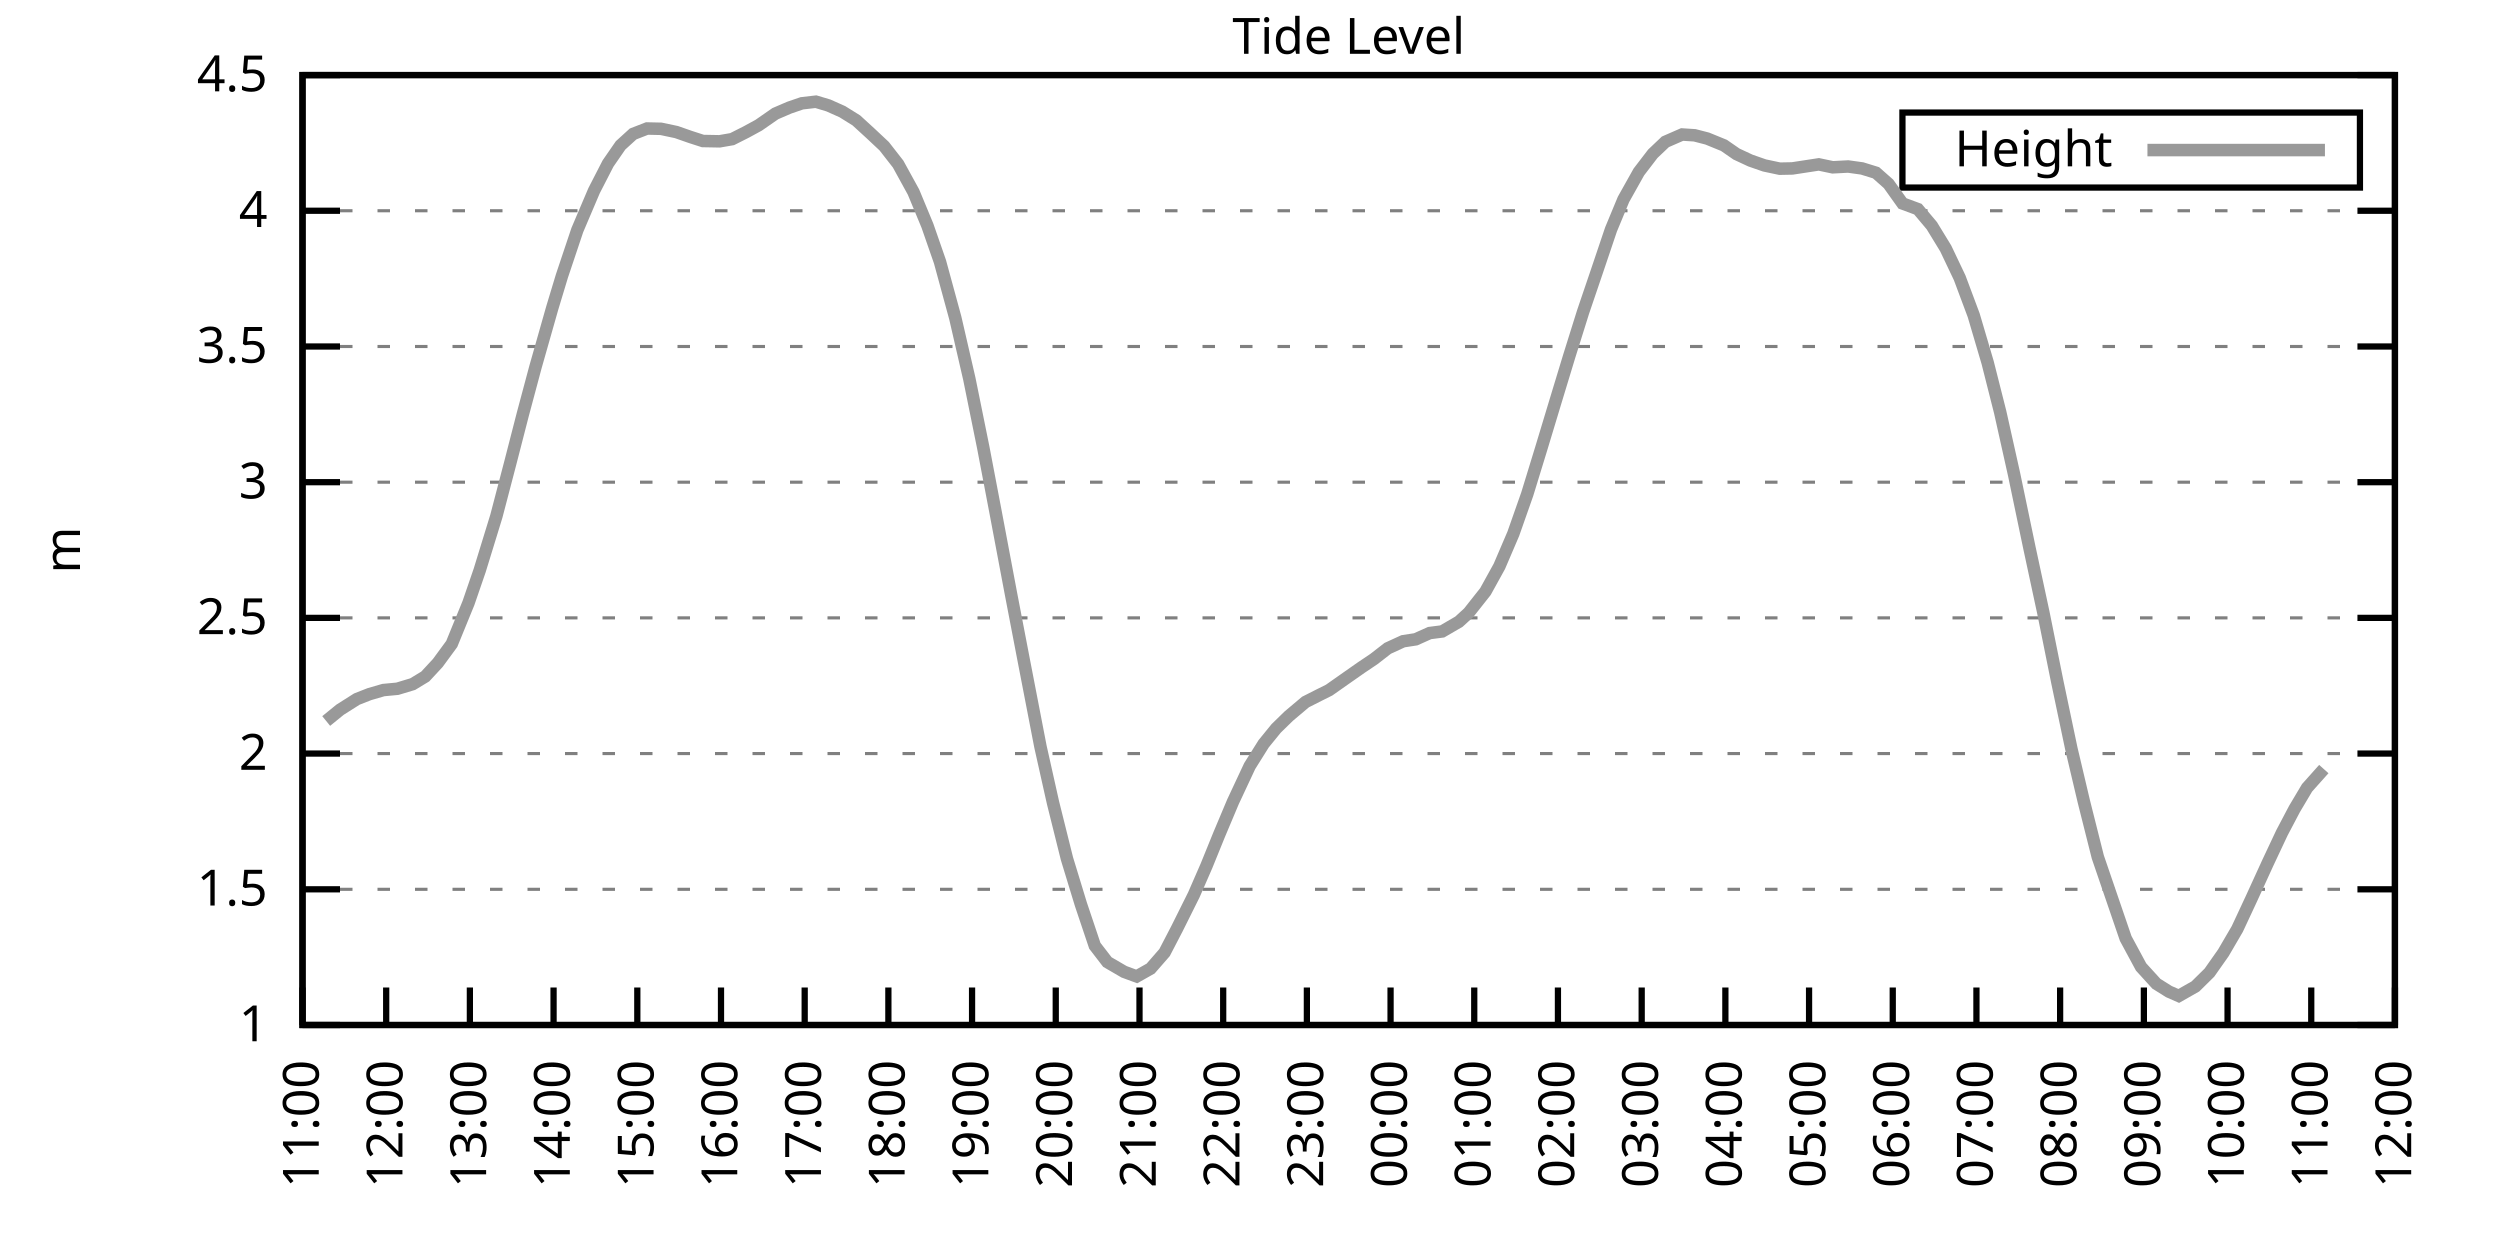
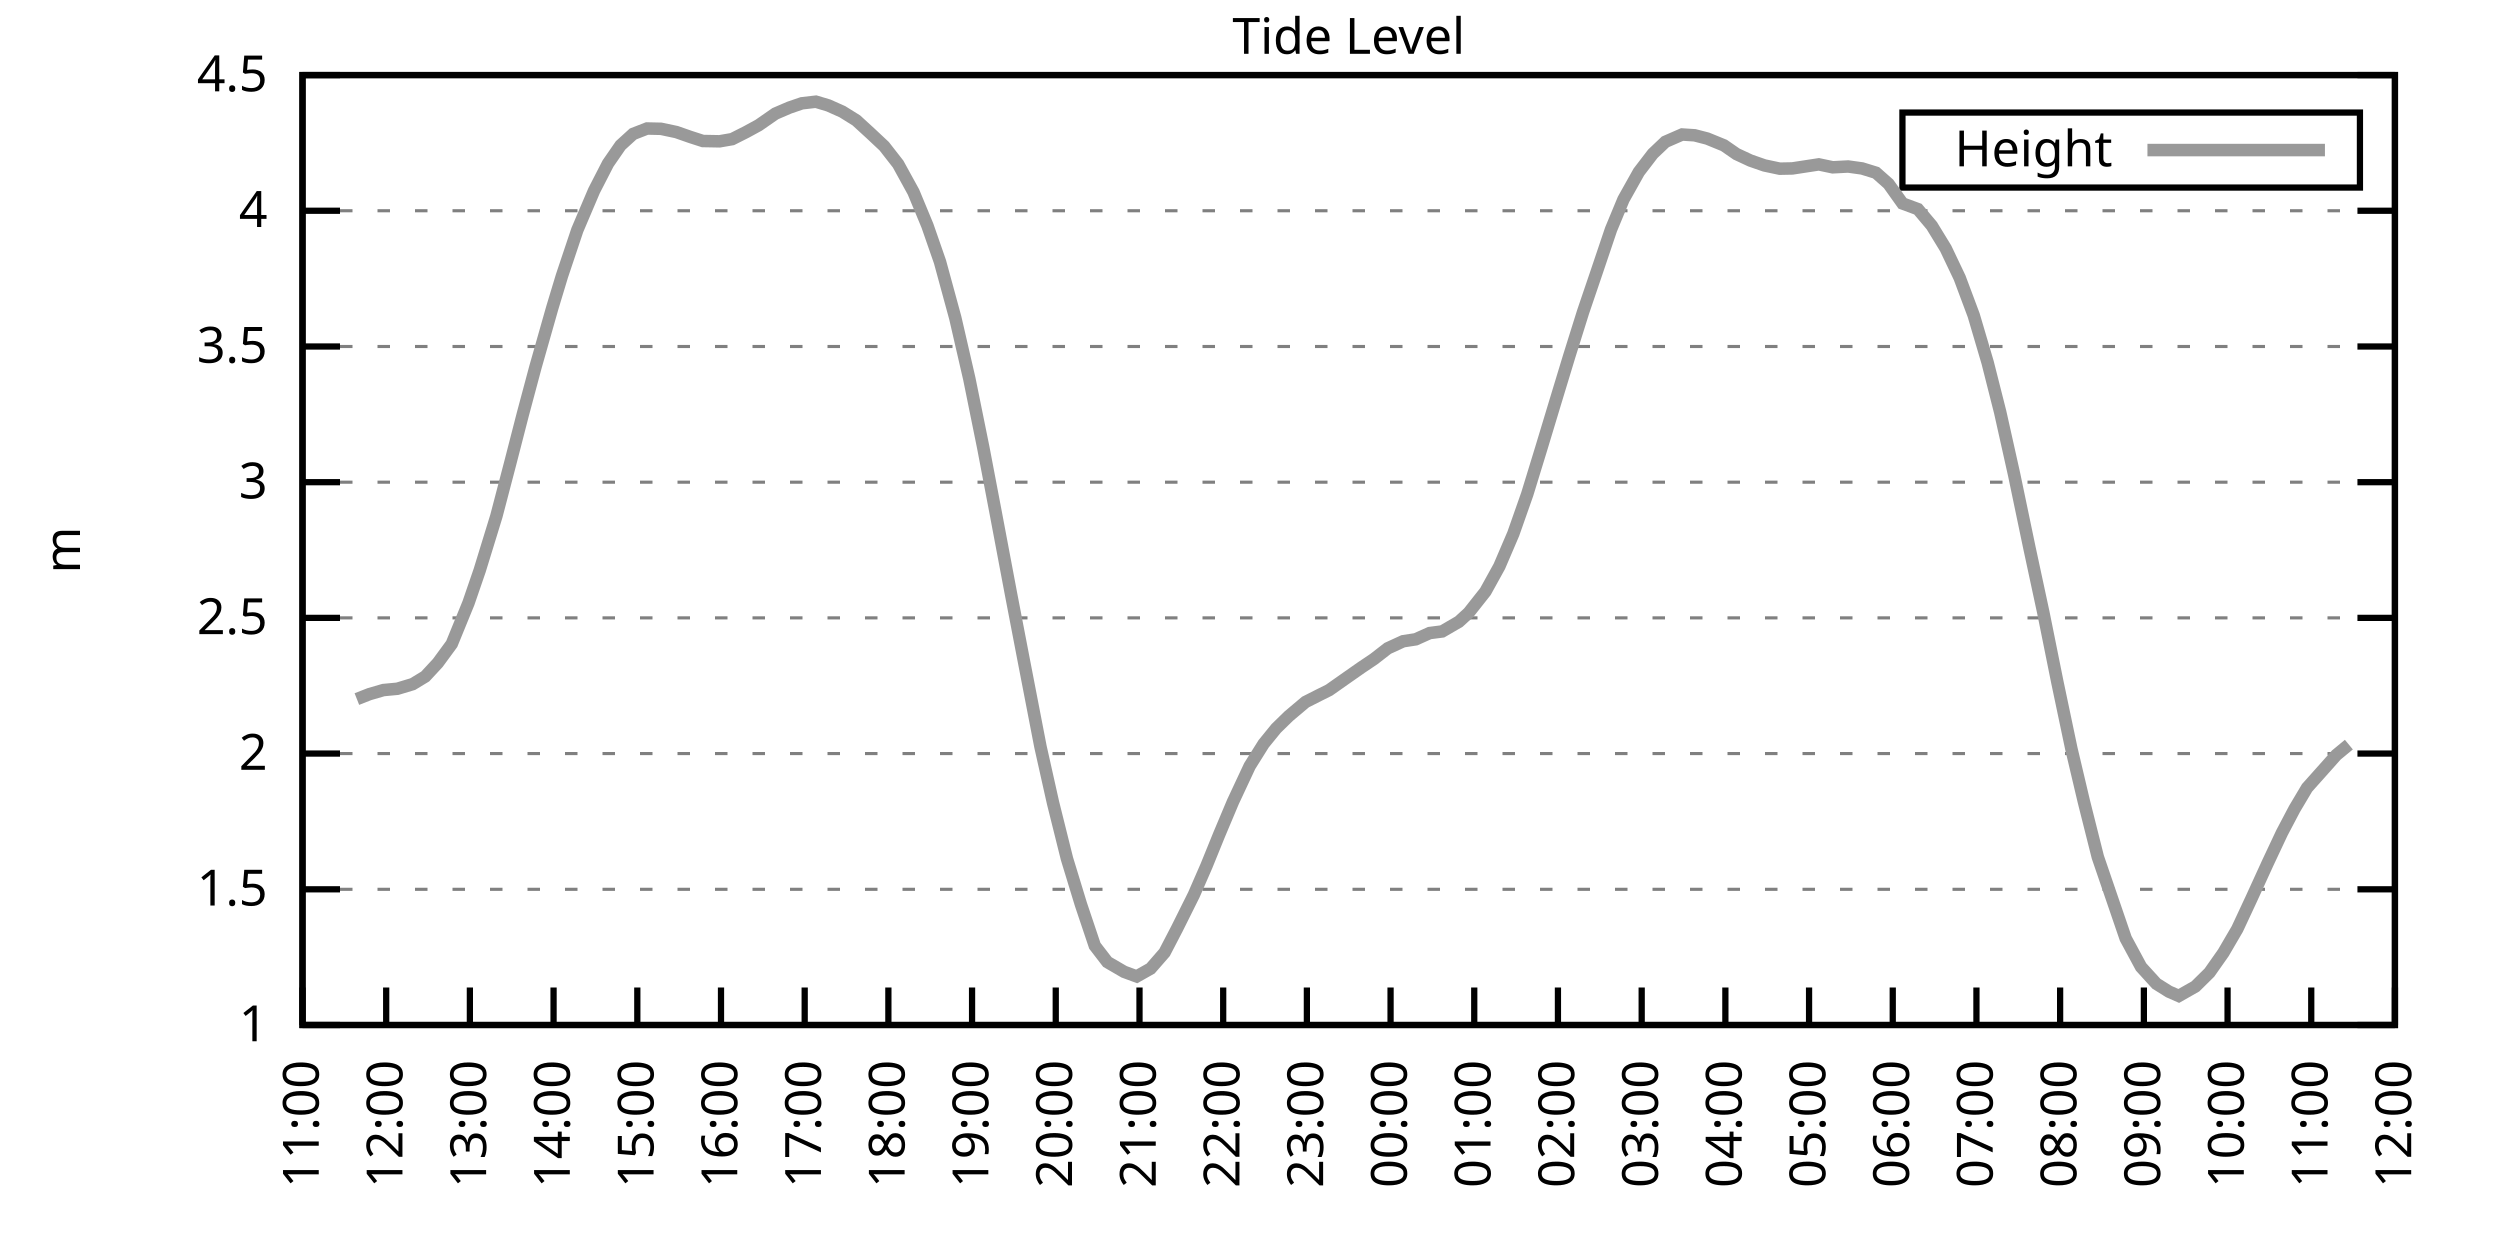
<svg xmlns="http://www.w3.org/2000/svg" xmlns:xlink="http://www.w3.org/1999/xlink" width="400" height="200" viewBox="0 0 400 200">
  <g id="gnuplot_canvas">
    <rect x="0" y="0" width="400" height="200" fill="none" />
    <defs>
      <circle id="gpDot" r="0.5" stroke-width="0.5" stroke="currentColor" />
      <path id="gpPt0" stroke-width="0.333" stroke="currentColor" d="M-1,0 h2 M0,-1 v2" />
      <path id="gpPt1" stroke-width="0.333" stroke="currentColor" d="M-1,-1 L1,1 M1,-1 L-1,1" />
      <path id="gpPt2" stroke-width="0.333" stroke="currentColor" d="M-1,0 L1,0 M0,-1 L0,1 M-1,-1 L1,1 M-1,1 L1,-1" />
      <rect id="gpPt3" stroke-width="0.333" stroke="currentColor" x="-1" y="-1" width="2" height="2" />
      <rect id="gpPt4" stroke-width="0.333" stroke="currentColor" fill="currentColor" x="-1" y="-1" width="2" height="2" />
      <circle id="gpPt5" stroke-width="0.333" stroke="currentColor" cx="0" cy="0" r="1" />
      <use xlink:href="#gpPt5" id="gpPt6" fill="currentColor" stroke="none" />
      <path id="gpPt7" stroke-width="0.333" stroke="currentColor" d="M0,-1.33 L-1.33,0.67 L1.33,0.67 z" />
      <use xlink:href="#gpPt7" id="gpPt8" fill="currentColor" stroke="none" />
      <use xlink:href="#gpPt7" id="gpPt9" stroke="currentColor" transform="rotate(180)" />
      <use xlink:href="#gpPt9" id="gpPt10" fill="currentColor" stroke="none" />
      <use xlink:href="#gpPt3" id="gpPt11" stroke="currentColor" transform="rotate(45)" />
      <use xlink:href="#gpPt11" id="gpPt12" fill="currentColor" stroke="none" />
      <path id="gpPt13" stroke-width="0.333" stroke="currentColor" d="M0,1.330 L1.265,0.411 L0.782,-1.067 L-0.782,-1.076 L-1.265,0.411 z" />
      <use xlink:href="#gpPt13" id="gpPt14" fill="currentColor" stroke="none" />
      <filter id="textbox" filterUnits="objectBoundingBox" x="0" y="0" height="1" width="1">
        <feFlood flood-color="white" flood-opacity="1" result="bgnd" />
        <feComposite in="SourceGraphic" in2="bgnd" operator="atop" />
      </filter>
      <filter id="greybox" filterUnits="objectBoundingBox" x="0" y="0" height="1" width="1">
        <feFlood flood-color="lightgrey" flood-opacity="1" result="grey" />
        <feComposite in="SourceGraphic" in2="grey" operator="atop" />
      </filter>
    </defs>
    <g fill="none" color="white" stroke="currentColor" stroke-width="1.00" stroke-linecap="butt" stroke-linejoin="miter">
</g>
    <g fill="none" color="black" stroke="currentColor" stroke-width="1.00" stroke-linecap="butt" stroke-linejoin="miter">
      <g stroke="none" shape-rendering="crispEdges">
        <polygon fill="rgb(255, 255, 255)" points="48.40,164.00 383.18,164.00 383.18,12.02 48.40,12.02 " />
      </g>
    </g>
    <g fill="none" color="black" stroke="currentColor" stroke-width="1.00" stroke-linecap="butt" stroke-linejoin="miter">
</g>
    <g fill="none" color="black" stroke="black" stroke-width="0.50" stroke-linecap="butt" stroke-linejoin="miter">
</g>
    <g fill="none" color="gray" stroke="currentColor" stroke-width="0.50" stroke-linecap="butt" stroke-linejoin="miter">
      <path stroke="gray" stroke-dasharray="2,4" class="gridline" d="M48.40,164.00 L383.19,164.00  " />
    </g>
    <g fill="none" color="gray" stroke="gray" stroke-width="1.00" stroke-linecap="butt" stroke-linejoin="miter">
</g>
    <g fill="none" color="black" stroke="currentColor" stroke-width="1.00" stroke-linecap="butt" stroke-linejoin="miter">
      <path stroke="black" d="M48.40,164.00 L54.40,164.00 M383.19,164.00 L377.19,164.00  " />
      <g transform="translate(42.80,166.60)" stroke="none" fill="black" font-family="Sans" font-size="8.00" text-anchor="end">
        <text>
          <tspan font-family="Sans"> 1</tspan>
        </text>
      </g>
    </g>
    <g fill="none" color="black" stroke="currentColor" stroke-width="1.00" stroke-linecap="butt" stroke-linejoin="miter">
</g>
    <g fill="none" color="black" stroke="black" stroke-width="0.50" stroke-linecap="butt" stroke-linejoin="miter">
</g>
    <g fill="none" color="gray" stroke="currentColor" stroke-width="0.50" stroke-linecap="butt" stroke-linejoin="miter">
      <path stroke="gray" stroke-dasharray="2,4" class="gridline" d="M48.40,142.29 L383.19,142.29  " />
    </g>
    <g fill="none" color="gray" stroke="gray" stroke-width="1.00" stroke-linecap="butt" stroke-linejoin="miter">
</g>
    <g fill="none" color="black" stroke="currentColor" stroke-width="1.00" stroke-linecap="butt" stroke-linejoin="miter">
      <path stroke="black" d="M48.40,142.29 L54.40,142.29 M383.19,142.29 L377.19,142.29  " />
      <g transform="translate(42.80,144.89)" stroke="none" fill="black" font-family="Sans" font-size="8.00" text-anchor="end">
        <text>
          <tspan font-family="Sans"> 1.5</tspan>
        </text>
      </g>
    </g>
    <g fill="none" color="black" stroke="currentColor" stroke-width="1.00" stroke-linecap="butt" stroke-linejoin="miter">
</g>
    <g fill="none" color="black" stroke="black" stroke-width="0.50" stroke-linecap="butt" stroke-linejoin="miter">
</g>
    <g fill="none" color="gray" stroke="currentColor" stroke-width="0.50" stroke-linecap="butt" stroke-linejoin="miter">
      <path stroke="gray" stroke-dasharray="2,4" class="gridline" d="M48.40,120.57 L383.19,120.57  " />
    </g>
    <g fill="none" color="gray" stroke="gray" stroke-width="1.00" stroke-linecap="butt" stroke-linejoin="miter">
</g>
    <g fill="none" color="black" stroke="currentColor" stroke-width="1.00" stroke-linecap="butt" stroke-linejoin="miter">
      <path stroke="black" d="M48.40,120.57 L54.40,120.57 M383.19,120.57 L377.19,120.57  " />
      <g transform="translate(42.80,123.17)" stroke="none" fill="black" font-family="Sans" font-size="8.00" text-anchor="end">
        <text>
          <tspan font-family="Sans"> 2</tspan>
        </text>
      </g>
    </g>
    <g fill="none" color="black" stroke="currentColor" stroke-width="1.00" stroke-linecap="butt" stroke-linejoin="miter">
</g>
    <g fill="none" color="black" stroke="black" stroke-width="0.50" stroke-linecap="butt" stroke-linejoin="miter">
</g>
    <g fill="none" color="gray" stroke="currentColor" stroke-width="0.50" stroke-linecap="butt" stroke-linejoin="miter">
      <path stroke="gray" stroke-dasharray="2,4" class="gridline" d="M48.40,98.86 L383.19,98.86  " />
    </g>
    <g fill="none" color="gray" stroke="gray" stroke-width="1.00" stroke-linecap="butt" stroke-linejoin="miter">
</g>
    <g fill="none" color="black" stroke="currentColor" stroke-width="1.00" stroke-linecap="butt" stroke-linejoin="miter">
      <path stroke="black" d="M48.40,98.86 L54.40,98.86 M383.19,98.86 L377.19,98.86  " />
      <g transform="translate(42.80,101.46)" stroke="none" fill="black" font-family="Sans" font-size="8.00" text-anchor="end">
        <text>
          <tspan font-family="Sans"> 2.5</tspan>
        </text>
      </g>
    </g>
    <g fill="none" color="black" stroke="currentColor" stroke-width="1.00" stroke-linecap="butt" stroke-linejoin="miter">
</g>
    <g fill="none" color="black" stroke="black" stroke-width="0.50" stroke-linecap="butt" stroke-linejoin="miter">
</g>
    <g fill="none" color="gray" stroke="currentColor" stroke-width="0.50" stroke-linecap="butt" stroke-linejoin="miter">
      <path stroke="gray" stroke-dasharray="2,4" class="gridline" d="M48.40,77.15 L383.19,77.15  " />
    </g>
    <g fill="none" color="gray" stroke="gray" stroke-width="1.00" stroke-linecap="butt" stroke-linejoin="miter">
</g>
    <g fill="none" color="black" stroke="currentColor" stroke-width="1.00" stroke-linecap="butt" stroke-linejoin="miter">
      <path stroke="black" d="M48.40,77.15 L54.40,77.15 M383.19,77.15 L377.19,77.15  " />
      <g transform="translate(42.80,79.75)" stroke="none" fill="black" font-family="Sans" font-size="8.00" text-anchor="end">
        <text>
          <tspan font-family="Sans"> 3</tspan>
        </text>
      </g>
    </g>
    <g fill="none" color="black" stroke="currentColor" stroke-width="1.00" stroke-linecap="butt" stroke-linejoin="miter">
</g>
    <g fill="none" color="black" stroke="black" stroke-width="0.50" stroke-linecap="butt" stroke-linejoin="miter">
</g>
    <g fill="none" color="gray" stroke="currentColor" stroke-width="0.50" stroke-linecap="butt" stroke-linejoin="miter">
      <path stroke="gray" stroke-dasharray="2,4" class="gridline" d="M48.40,55.44 L383.19,55.44  " />
    </g>
    <g fill="none" color="gray" stroke="gray" stroke-width="1.00" stroke-linecap="butt" stroke-linejoin="miter">
</g>
    <g fill="none" color="black" stroke="currentColor" stroke-width="1.00" stroke-linecap="butt" stroke-linejoin="miter">
      <path stroke="black" d="M48.40,55.44 L54.40,55.44 M383.19,55.44 L377.19,55.44  " />
      <g transform="translate(42.80,58.04)" stroke="none" fill="black" font-family="Sans" font-size="8.00" text-anchor="end">
        <text>
          <tspan font-family="Sans"> 3.5</tspan>
        </text>
      </g>
    </g>
    <g fill="none" color="black" stroke="currentColor" stroke-width="1.00" stroke-linecap="butt" stroke-linejoin="miter">
</g>
    <g fill="none" color="black" stroke="black" stroke-width="0.50" stroke-linecap="butt" stroke-linejoin="miter">
</g>
    <g fill="none" color="gray" stroke="currentColor" stroke-width="0.50" stroke-linecap="butt" stroke-linejoin="miter">
      <path stroke="gray" stroke-dasharray="2,4" class="gridline" d="M48.40,33.72 L383.19,33.72  " />
    </g>
    <g fill="none" color="gray" stroke="gray" stroke-width="1.00" stroke-linecap="butt" stroke-linejoin="miter">
</g>
    <g fill="none" color="black" stroke="currentColor" stroke-width="1.00" stroke-linecap="butt" stroke-linejoin="miter">
      <path stroke="black" d="M48.40,33.72 L54.40,33.72 M383.19,33.72 L377.19,33.72  " />
      <g transform="translate(42.80,36.32)" stroke="none" fill="black" font-family="Sans" font-size="8.00" text-anchor="end">
        <text>
          <tspan font-family="Sans"> 4</tspan>
        </text>
      </g>
    </g>
    <g fill="none" color="black" stroke="currentColor" stroke-width="1.00" stroke-linecap="butt" stroke-linejoin="miter">
</g>
    <g fill="none" color="black" stroke="black" stroke-width="0.50" stroke-linecap="butt" stroke-linejoin="miter">
</g>
    <g fill="none" color="gray" stroke="currentColor" stroke-width="0.50" stroke-linecap="butt" stroke-linejoin="miter">
      <path stroke="gray" stroke-dasharray="2,4" class="gridline" d="M48.40,12.01 L383.19,12.01  " />
    </g>
    <g fill="none" color="gray" stroke="gray" stroke-width="1.00" stroke-linecap="butt" stroke-linejoin="miter">
</g>
    <g fill="none" color="black" stroke="currentColor" stroke-width="1.00" stroke-linecap="butt" stroke-linejoin="miter">
      <path stroke="black" d="M48.40,12.01 L54.40,12.01 M383.19,12.01 L377.19,12.01  " />
      <g transform="translate(42.80,14.61)" stroke="none" fill="black" font-family="Sans" font-size="8.00" text-anchor="end">
        <text>
          <tspan font-family="Sans"> 4.5</tspan>
        </text>
      </g>
    </g>
    <g fill="none" color="black" stroke="currentColor" stroke-width="1.00" stroke-linecap="butt" stroke-linejoin="miter">
      <path stroke="black" d="M48.40,164.00 L48.40,158.00  " />
      <g transform="translate(51.00,169.60) rotate(270.00)" stroke="none" fill="black" font-family="Sans" font-size="8.00" text-anchor="end">
        <text>
          <tspan font-family="Sans">11:00</tspan>
        </text>
      </g>
    </g>
    <g fill="none" color="black" stroke="currentColor" stroke-width="1.00" stroke-linecap="butt" stroke-linejoin="miter">
      <path stroke="black" d="M61.79,164.00 L61.79,158.00  " />
      <g transform="translate(64.39,169.60) rotate(270.00)" stroke="none" fill="black" font-family="Sans" font-size="8.00" text-anchor="end">
        <text>
          <tspan font-family="Sans">12:00</tspan>
        </text>
      </g>
    </g>
    <g fill="none" color="black" stroke="currentColor" stroke-width="1.00" stroke-linecap="butt" stroke-linejoin="miter">
      <path stroke="black" d="M75.18,164.00 L75.18,158.00  " />
      <g transform="translate(77.78,169.60) rotate(270.00)" stroke="none" fill="black" font-family="Sans" font-size="8.00" text-anchor="end">
        <text>
          <tspan font-family="Sans">13:00</tspan>
        </text>
      </g>
    </g>
    <g fill="none" color="black" stroke="currentColor" stroke-width="1.00" stroke-linecap="butt" stroke-linejoin="miter">
      <path stroke="black" d="M88.57,164.00 L88.57,158.00  " />
      <g transform="translate(91.17,169.60) rotate(270.00)" stroke="none" fill="black" font-family="Sans" font-size="8.00" text-anchor="end">
        <text>
          <tspan font-family="Sans">14:00</tspan>
        </text>
      </g>
    </g>
    <g fill="none" color="black" stroke="currentColor" stroke-width="1.00" stroke-linecap="butt" stroke-linejoin="miter">
      <path stroke="black" d="M101.97,164.00 L101.97,158.00  " />
      <g transform="translate(104.57,169.60) rotate(270.00)" stroke="none" fill="black" font-family="Sans" font-size="8.00" text-anchor="end">
        <text>
          <tspan font-family="Sans">15:00</tspan>
        </text>
      </g>
    </g>
    <g fill="none" color="black" stroke="currentColor" stroke-width="1.00" stroke-linecap="butt" stroke-linejoin="miter">
      <path stroke="black" d="M115.36,164.00 L115.36,158.00  " />
      <g transform="translate(117.96,169.60) rotate(270.00)" stroke="none" fill="black" font-family="Sans" font-size="8.00" text-anchor="end">
        <text>
          <tspan font-family="Sans">16:00</tspan>
        </text>
      </g>
    </g>
    <g fill="none" color="black" stroke="currentColor" stroke-width="1.00" stroke-linecap="butt" stroke-linejoin="miter">
      <path stroke="black" d="M128.75,164.00 L128.75,158.00  " />
      <g transform="translate(131.35,169.60) rotate(270.00)" stroke="none" fill="black" font-family="Sans" font-size="8.00" text-anchor="end">
        <text>
          <tspan font-family="Sans">17:00</tspan>
        </text>
      </g>
    </g>
    <g fill="none" color="black" stroke="currentColor" stroke-width="1.00" stroke-linecap="butt" stroke-linejoin="miter">
      <path stroke="black" d="M142.14,164.00 L142.14,158.00  " />
      <g transform="translate(144.74,169.60) rotate(270.00)" stroke="none" fill="black" font-family="Sans" font-size="8.00" text-anchor="end">
        <text>
          <tspan font-family="Sans">18:00</tspan>
        </text>
      </g>
    </g>
    <g fill="none" color="black" stroke="currentColor" stroke-width="1.00" stroke-linecap="butt" stroke-linejoin="miter">
      <path stroke="black" d="M155.53,164.00 L155.53,158.00  " />
      <g transform="translate(158.13,169.60) rotate(270.00)" stroke="none" fill="black" font-family="Sans" font-size="8.00" text-anchor="end">
        <text>
          <tspan font-family="Sans">19:00</tspan>
        </text>
      </g>
    </g>
    <g fill="none" color="black" stroke="currentColor" stroke-width="1.00" stroke-linecap="butt" stroke-linejoin="miter">
      <path stroke="black" d="M168.92,164.00 L168.92,158.00  " />
      <g transform="translate(171.52,169.60) rotate(270.00)" stroke="none" fill="black" font-family="Sans" font-size="8.00" text-anchor="end">
        <text>
          <tspan font-family="Sans">20:00</tspan>
        </text>
      </g>
    </g>
    <g fill="none" color="black" stroke="currentColor" stroke-width="1.00" stroke-linecap="butt" stroke-linejoin="miter">
      <path stroke="black" d="M182.32,164.00 L182.32,158.00  " />
      <g transform="translate(184.92,169.60) rotate(270.00)" stroke="none" fill="black" font-family="Sans" font-size="8.00" text-anchor="end">
        <text>
          <tspan font-family="Sans">21:00</tspan>
        </text>
      </g>
    </g>
    <g fill="none" color="black" stroke="currentColor" stroke-width="1.00" stroke-linecap="butt" stroke-linejoin="miter">
      <path stroke="black" d="M195.71,164.00 L195.71,158.00  " />
      <g transform="translate(198.31,169.60) rotate(270.00)" stroke="none" fill="black" font-family="Sans" font-size="8.00" text-anchor="end">
        <text>
          <tspan font-family="Sans">22:00</tspan>
        </text>
      </g>
    </g>
    <g fill="none" color="black" stroke="currentColor" stroke-width="1.00" stroke-linecap="butt" stroke-linejoin="miter">
      <path stroke="black" d="M209.10,164.00 L209.10,158.00  " />
      <g transform="translate(211.70,169.60) rotate(270.00)" stroke="none" fill="black" font-family="Sans" font-size="8.00" text-anchor="end">
        <text>
          <tspan font-family="Sans">23:00</tspan>
        </text>
      </g>
    </g>
    <g fill="none" color="black" stroke="currentColor" stroke-width="1.00" stroke-linecap="butt" stroke-linejoin="miter">
      <path stroke="black" d="M222.49,164.00 L222.49,158.00  " />
      <g transform="translate(225.09,169.60) rotate(270.00)" stroke="none" fill="black" font-family="Sans" font-size="8.00" text-anchor="end">
        <text>
          <tspan font-family="Sans">00:00</tspan>
        </text>
      </g>
    </g>
    <g fill="none" color="black" stroke="currentColor" stroke-width="1.00" stroke-linecap="butt" stroke-linejoin="miter">
      <path stroke="black" d="M235.88,164.00 L235.88,158.00  " />
      <g transform="translate(238.48,169.60) rotate(270.00)" stroke="none" fill="black" font-family="Sans" font-size="8.00" text-anchor="end">
        <text>
          <tspan font-family="Sans">01:00</tspan>
        </text>
      </g>
    </g>
    <g fill="none" color="black" stroke="currentColor" stroke-width="1.00" stroke-linecap="butt" stroke-linejoin="miter">
      <path stroke="black" d="M249.27,164.00 L249.27,158.00  " />
      <g transform="translate(251.87,169.60) rotate(270.00)" stroke="none" fill="black" font-family="Sans" font-size="8.00" text-anchor="end">
        <text>
          <tspan font-family="Sans">02:00</tspan>
        </text>
      </g>
    </g>
    <g fill="none" color="black" stroke="currentColor" stroke-width="1.00" stroke-linecap="butt" stroke-linejoin="miter">
      <path stroke="black" d="M262.67,164.00 L262.67,158.00  " />
      <g transform="translate(265.27,169.60) rotate(270.00)" stroke="none" fill="black" font-family="Sans" font-size="8.00" text-anchor="end">
        <text>
          <tspan font-family="Sans">03:00</tspan>
        </text>
      </g>
    </g>
    <g fill="none" color="black" stroke="currentColor" stroke-width="1.00" stroke-linecap="butt" stroke-linejoin="miter">
      <path stroke="black" d="M276.06,164.00 L276.06,158.00  " />
      <g transform="translate(278.66,169.60) rotate(270.00)" stroke="none" fill="black" font-family="Sans" font-size="8.00" text-anchor="end">
        <text>
          <tspan font-family="Sans">04:00</tspan>
        </text>
      </g>
    </g>
    <g fill="none" color="black" stroke="currentColor" stroke-width="1.00" stroke-linecap="butt" stroke-linejoin="miter">
      <path stroke="black" d="M289.45,164.00 L289.45,158.00  " />
      <g transform="translate(292.05,169.60) rotate(270.00)" stroke="none" fill="black" font-family="Sans" font-size="8.00" text-anchor="end">
        <text>
          <tspan font-family="Sans">05:00</tspan>
        </text>
      </g>
    </g>
    <g fill="none" color="black" stroke="currentColor" stroke-width="1.00" stroke-linecap="butt" stroke-linejoin="miter">
      <path stroke="black" d="M302.84,164.00 L302.84,158.00  " />
      <g transform="translate(305.44,169.60) rotate(270.00)" stroke="none" fill="black" font-family="Sans" font-size="8.00" text-anchor="end">
        <text>
          <tspan font-family="Sans">06:00</tspan>
        </text>
      </g>
    </g>
    <g fill="none" color="black" stroke="currentColor" stroke-width="1.00" stroke-linecap="butt" stroke-linejoin="miter">
      <path stroke="black" d="M316.23,164.00 L316.23,158.00  " />
      <g transform="translate(318.83,169.60) rotate(270.00)" stroke="none" fill="black" font-family="Sans" font-size="8.00" text-anchor="end">
        <text>
          <tspan font-family="Sans">07:00</tspan>
        </text>
      </g>
    </g>
    <g fill="none" color="black" stroke="currentColor" stroke-width="1.00" stroke-linecap="butt" stroke-linejoin="miter">
      <path stroke="black" d="M329.62,164.00 L329.62,158.00  " />
      <g transform="translate(332.22,169.60) rotate(270.00)" stroke="none" fill="black" font-family="Sans" font-size="8.00" text-anchor="end">
        <text>
          <tspan font-family="Sans">08:00</tspan>
        </text>
      </g>
    </g>
    <g fill="none" color="black" stroke="currentColor" stroke-width="1.00" stroke-linecap="butt" stroke-linejoin="miter">
      <path stroke="black" d="M343.02,164.00 L343.02,158.00  " />
      <g transform="translate(345.62,169.60) rotate(270.00)" stroke="none" fill="black" font-family="Sans" font-size="8.00" text-anchor="end">
        <text>
          <tspan font-family="Sans">09:00</tspan>
        </text>
      </g>
    </g>
    <g fill="none" color="black" stroke="currentColor" stroke-width="1.00" stroke-linecap="butt" stroke-linejoin="miter">
      <path stroke="black" d="M356.41,164.00 L356.41,158.00  " />
      <g transform="translate(359.01,169.60) rotate(270.00)" stroke="none" fill="black" font-family="Sans" font-size="8.00" text-anchor="end">
        <text>
          <tspan font-family="Sans">10:00</tspan>
        </text>
      </g>
    </g>
    <g fill="none" color="black" stroke="currentColor" stroke-width="1.00" stroke-linecap="butt" stroke-linejoin="miter">
      <path stroke="black" d="M369.80,164.00 L369.80,158.00  " />
      <g transform="translate(372.40,169.60) rotate(270.00)" stroke="none" fill="black" font-family="Sans" font-size="8.00" text-anchor="end">
        <text>
          <tspan font-family="Sans">11:00</tspan>
        </text>
      </g>
    </g>
    <g fill="none" color="black" stroke="currentColor" stroke-width="1.00" stroke-linecap="butt" stroke-linejoin="miter">
      <path stroke="black" d="M383.19,164.00 L383.19,158.00  " />
      <g transform="translate(385.79,169.60) rotate(270.00)" stroke="none" fill="black" font-family="Sans" font-size="8.00" text-anchor="end">
        <text>
          <tspan font-family="Sans">12:00</tspan>
        </text>
      </g>
    </g>
    <g fill="none" color="black" stroke="currentColor" stroke-width="1.00" stroke-linecap="butt" stroke-linejoin="miter">
</g>
    <g fill="none" color="black" stroke="currentColor" stroke-width="1.00" stroke-linecap="butt" stroke-linejoin="miter">
      <path stroke="black" d="M48.40,12.01 L48.40,164.00 L383.19,164.00 L383.19,12.01 L48.40,12.01 Z  " />
    </g>
    <g fill="none" color="black" stroke="currentColor" stroke-width="1.00" stroke-linecap="butt" stroke-linejoin="miter">
</g>
    <g fill="none" color="black" stroke="currentColor" stroke-width="1.00" stroke-linecap="butt" stroke-linejoin="miter">
      <path stroke="black" d="M304.39,30.01 L304.39,18.01 L377.59,18.01 L377.59,30.01 L304.39,30.01 Z  " />
    </g>
    <g id="Tide_level_plot_1">
      <g fill="none" color="white" stroke="black" stroke-width="2.00" stroke-linecap="butt" stroke-linejoin="miter">
</g>
      <g fill="none" color="black" stroke="currentColor" stroke-width="2.00" stroke-linecap="butt" stroke-linejoin="miter">
        <g transform="translate(337.99,26.61)" stroke="none" fill="black" font-family="Sans" font-size="8.00" text-anchor="end">
          <text>
            <tspan font-family="Sans">Height</tspan>
          </text>
        </g>
      </g>
      <g fill="none" color="black" stroke="currentColor" stroke-width="2.00" stroke-linecap="butt" stroke-linejoin="miter">
-         <path stroke="rgb(153, 153, 153)" d="M343.59,24.01 L371.99,24.01 M52.19,115.36 L54.43,113.54 L57.10,111.85 L59.11,111.06 L61.35,110.41 L63.58,110.20   L66.03,109.46 L68.04,108.24 L70.05,106.07 L72.28,103.03 L74.96,96.47 L76.75,91.26 L79.42,82.58 L81.66,74.02   L83.66,66.25 L85.67,58.74 L88.35,49.31 L89.91,44.15 L92.37,36.81 L95.05,30.51 L97.28,26.17 L99.29,23.26   L101.30,21.43 L103.53,20.56 L105.76,20.61 L108.22,21.13 L110.45,21.91 L112.46,22.56 L115.13,22.61 L117.14,22.26   L119.38,21.13 L121.38,20.04 L124.06,18.18 L126.29,17.22 L128.30,16.53 L130.54,16.27 L132.54,16.87 L134.78,17.87   L137.01,19.26 L139.24,21.30 L141.47,23.39 L143.70,26.25 L146.16,30.73 L148.39,36.11 L150.40,41.89 L152.85,50.88   L155.09,60.60 L157.32,71.59 L159.33,82.14 L161.78,95.13 L163.79,105.59 L166.47,119.45 L168.48,128.43 L170.71,137.38   L172.94,144.68 L175.17,151.32 L177.18,153.93 L179.86,155.49 L181.87,156.23 L184.10,154.97 L186.33,152.41 L188.34,148.54   L191.02,143.16 L193.03,138.55 L195.04,133.60 L197.27,128.30 L199.95,122.57 L202.18,119.01 L204.19,116.54 L206.20,114.58   L208.88,112.32 L211.11,111.19 L212.67,110.41 L215.13,108.68 L217.80,106.81 L219.81,105.46 L222.04,103.73 L224.50,102.60   L226.51,102.29 L228.74,101.29 L230.75,101.03 L233.43,99.47 L234.99,98.04 L237.67,94.65 L239.90,90.61 L242.13,85.40   L244.36,79.06 L246.60,71.76 L248.83,64.38 L251.06,57.04 L253.29,49.92 L255.52,43.36 L257.76,36.72 L259.76,31.90   L262.22,27.51 L264.45,24.60 L266.46,22.69 L269.14,21.52 L271.15,21.65 L273.16,22.17 L275.83,23.26 L277.84,24.65   L280.07,25.69 L282.31,26.47 L284.76,26.99 L286.77,26.95 L291.01,26.30 L293.24,26.77 L295.70,26.64 L297.93,26.95   L300.16,27.64 L302.17,29.42 L304.40,32.55 L306.86,33.46 L309.09,36.11 L311.32,39.76 L313.55,44.45 L315.79,50.44   L318.02,58.00 L320.03,65.94 L322.26,75.93 L324.71,87.66 L326.95,98.08 L329.18,109.15 L331.41,119.75 L333.42,128.26   L335.65,137.12 L340.11,150.15 L342.57,154.71 L345.02,157.40 L347.03,158.66 L348.60,159.35 L351.27,157.83 L353.51,155.62   L355.74,152.45 L357.97,148.63 L360.20,143.85 L362.88,137.99 L365.11,133.25 L367.12,129.43 L369.13,126.05 L371.81,123.05    " />
+         <path stroke="rgb(153, 153, 153)" d="M343.59,24.01 L371.99,24.01 M57.10,111.85 L59.11,111.06 L61.35,110.41 L63.58,110.20 L66.03,109.46 L68.04,108.24   L70.05,106.07 L72.28,103.03 L74.96,96.47 L76.75,91.26 L79.42,82.58 L81.66,74.02 L83.66,66.25 L85.67,58.74   L88.35,49.31 L89.91,44.15 L92.37,36.81 L95.05,30.51 L97.28,26.17 L99.29,23.26 L101.30,21.43 L103.53,20.56   L105.76,20.61 L108.22,21.13 L110.45,21.91 L112.46,22.56 L115.13,22.61 L117.14,22.26 L119.38,21.13 L121.38,20.04   L124.06,18.18 L126.29,17.22 L128.30,16.53 L130.54,16.27 L132.54,16.87 L134.78,17.87 L137.01,19.26 L139.24,21.30   L141.47,23.39 L143.70,26.25 L146.16,30.73 L148.39,36.11 L150.40,41.89 L152.85,50.88 L155.09,60.60 L157.32,71.59   L159.33,82.14 L161.78,95.13 L163.79,105.59 L166.47,119.45 L168.48,128.43 L170.71,137.38 L172.94,144.68 L175.17,151.32   L177.18,153.93 L179.86,155.49 L181.87,156.23 L184.10,154.97 L186.33,152.41 L188.34,148.54 L191.02,143.16 L193.03,138.55   L195.04,133.60 L197.27,128.30 L199.95,122.57 L202.18,119.01 L204.19,116.54 L206.20,114.58 L208.88,112.32 L211.11,111.19   L212.67,110.41 L215.13,108.68 L217.80,106.81 L219.81,105.46 L222.04,103.73 L224.50,102.60 L226.51,102.29 L228.74,101.29   L230.75,101.03 L233.43,99.47 L234.99,98.04 L237.67,94.65 L239.90,90.61 L242.13,85.40 L244.36,79.06 L246.60,71.76   L248.83,64.38 L251.06,57.04 L253.29,49.92 L255.52,43.36 L257.76,36.72 L259.76,31.90 L262.22,27.51 L264.45,24.60   L266.46,22.69 L269.14,21.52 L271.15,21.65 L273.16,22.17 L275.83,23.26 L277.84,24.65 L280.07,25.69 L282.31,26.47   L284.76,26.99 L286.77,26.95 L291.01,26.30 L293.24,26.77 L295.70,26.64 L297.93,26.95 L300.16,27.64 L302.17,29.42   L304.40,32.55 L306.86,33.46 L309.09,36.11 L311.32,39.76 L313.55,44.45 L315.79,50.44 L318.02,58.00 L320.03,65.94   L322.26,75.93 L324.71,87.66 L326.95,98.08 L329.18,109.15 L331.41,119.75 L333.42,128.26 L335.65,137.12 L340.11,150.15   L342.57,154.71 L345.02,157.40 L347.03,158.66 L348.60,159.35 L351.27,157.83 L353.51,155.62 L355.74,152.45 L357.97,148.63   L360.20,143.85 L362.88,137.99 L365.11,133.25 L367.12,129.43 L369.13,126.05 L371.81,123.05 L373.82,120.79 L375.82,119.14    " />
      </g>
    </g>
    <g fill="none" color="black" stroke="currentColor" stroke-width="2.00" stroke-linecap="butt" stroke-linejoin="miter">
</g>
    <g fill="none" color="black" stroke="black" stroke-width="1.00" stroke-linecap="butt" stroke-linejoin="miter">
</g>
    <g fill="none" color="black" stroke="currentColor" stroke-width="1.00" stroke-linecap="butt" stroke-linejoin="miter">
      <path stroke="black" d="M48.40,12.01 L48.40,164.00 L383.19,164.00 L383.19,12.01 L48.40,12.01 Z  " />
      <g transform="translate(12.80,88.01) rotate(270.00)" stroke="none" fill="black" font-family="Sans" font-size="8.00" text-anchor="middle">
        <text>
          <tspan font-family="Sans">m</tspan>
        </text>
      </g>
    </g>
    <g fill="none" color="black" stroke="currentColor" stroke-width="1.00" stroke-linecap="butt" stroke-linejoin="miter">
</g>
    <g fill="none" color="black" stroke="currentColor" stroke-width="1.00" stroke-linecap="butt" stroke-linejoin="miter">
      <g transform="translate(215.79,8.61)" stroke="none" fill="black" font-family="Sans" font-size="8.00" text-anchor="middle">
        <text>
          <tspan font-family="Sans">Tide Level</tspan>
        </text>
      </g>
    </g>
    <g fill="none" color="black" stroke="currentColor" stroke-width="1.00" stroke-linecap="butt" stroke-linejoin="miter">
</g>
  </g>
</svg>
